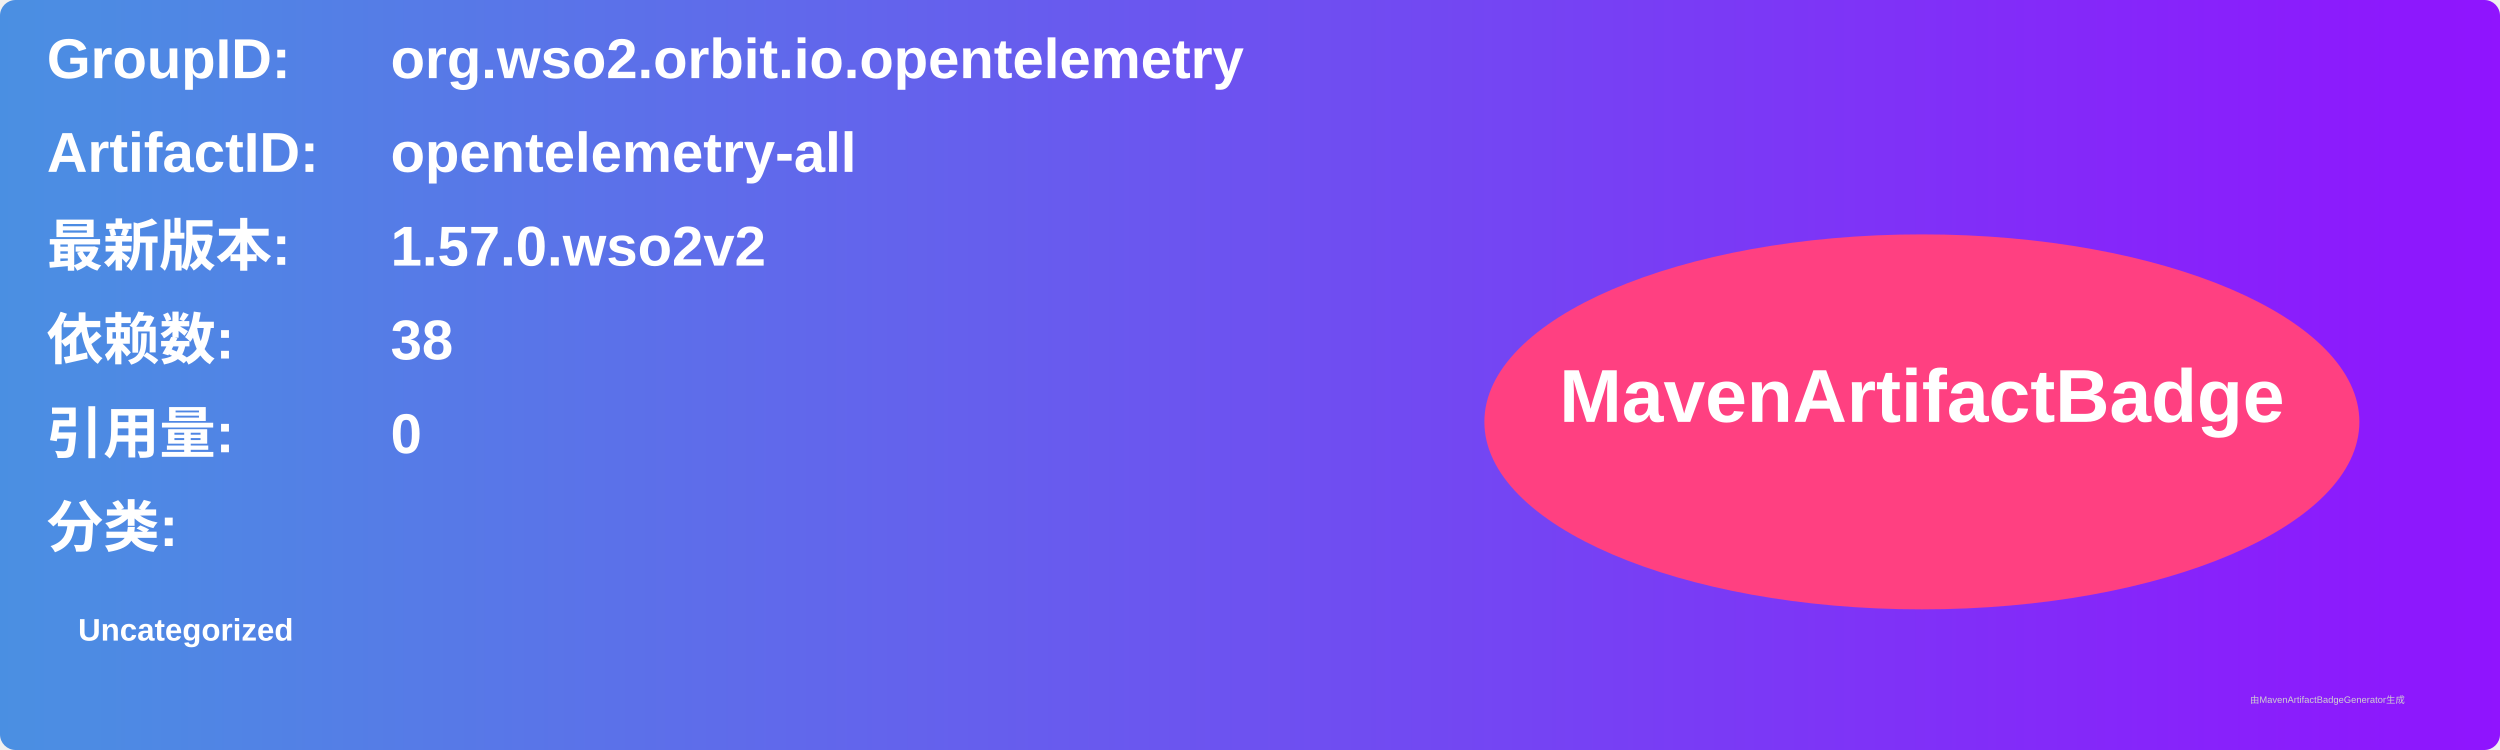
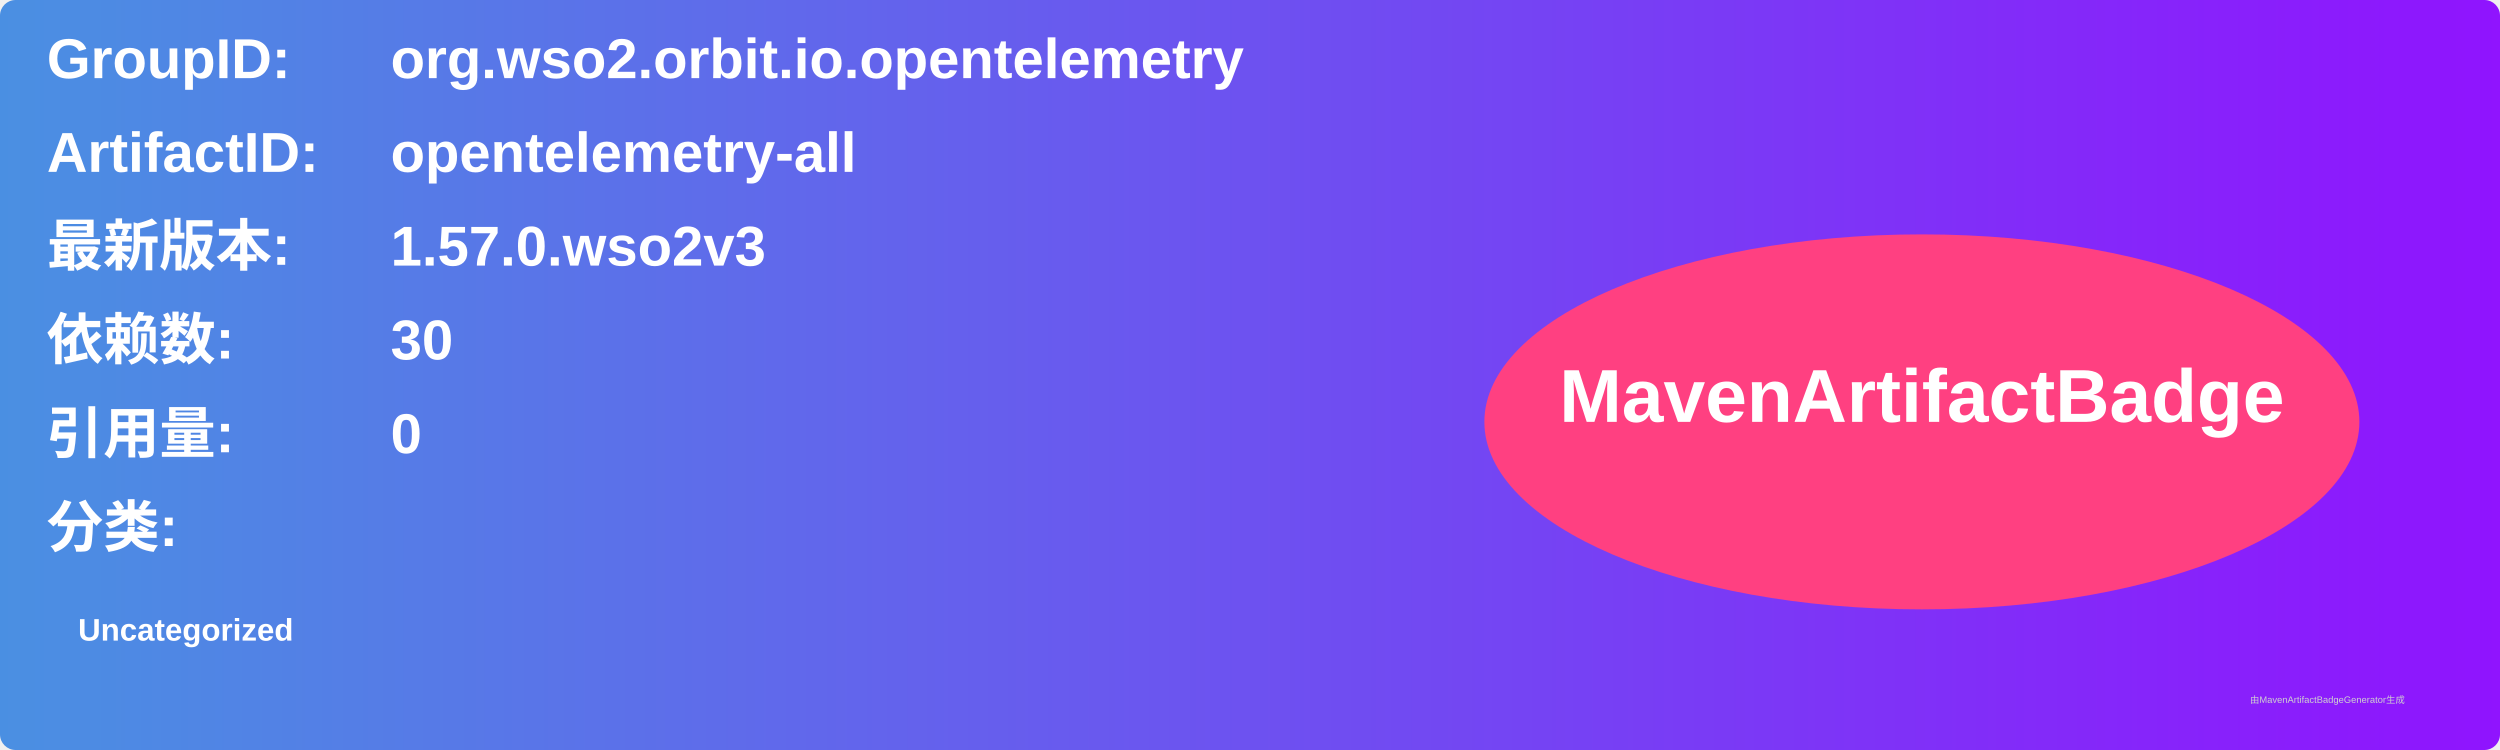
<svg xmlns="http://www.w3.org/2000/svg" width="800" height="240" viewBox="0 0 800 240">
  <linearGradient id="grad" x1="0%" y1="0%" x2="100%" y2="0%">
    <stop offset="0%" stop-color="#4a90e2" />
    <stop offset="100%" stop-color="#9013fe" />
  </linearGradient>
  <rect width="100%" height="100%" rx="5" ry="5" fill="url(#grad)" />
  <g transform="translate(15, 15)">
    <text x="0" y="10" font-family="Arial" font-size="18" fill="white" font-weight="bold" width="260">GroupID:</text>
    <text x="110" y="10" font-family="Arial" font-size="18" fill="white" font-weight="bold" width="460">org.wso2.orbit.io.opentelemetry</text>
    <text x="0" y="40" font-family="Arial" font-size="18" fill="white" font-weight="bold" width="260">ArtifactID:</text>
    <text x="110" y="40" font-family="Arial" font-size="18" fill="white" font-weight="bold" width="460">opentelemetry-all</text>
    <text x="0" y="70" font-family="Arial" font-size="18" fill="white" font-weight="bold">最新版本:</text>
    <text x="110" y="70" font-family="Arial" font-size="18" fill="white" font-weight="bold">
-       <tspan font-weight="bold">1.57.0.wso2v2</tspan>
+       <tspan font-weight="bold">1.57.0.wso2v3</tspan>
    </text>
    <text x="0" y="100" font-family="Arial" font-size="18" fill="white" font-weight="bold">依赖数: </text>
    <text x="110" y="100" font-family="Arial" font-size="18" fill="white">
-       <tspan font-weight="bold">38</tspan>
+       <tspan font-weight="bold">30</tspan>
    </text>
    <text x="0" y="130" font-family="Arial" font-size="18" fill="white" font-weight="bold">引用量: </text>
    <text x="110" y="130" font-family="Arial" font-size="18" fill="white">
      <tspan font-weight="bold">0</tspan>
    </text>
    <text x="0" y="160" font-family="Arial" font-size="18" fill="white" font-weight="bold">分类:</text>
    <text x="10" y="190" font-family="Arial" font-size="10" fill="white">
      <tspan font-weight="bold">Uncategorized</tspan>
    </text>
    <ellipse cx="600" cy="120" rx="140" ry="60" fill="#ff4081" />
    <text x="600" y="120" text-anchor="middle" font-family="Arial" font-size="24" fill="white" font-weight="bold">MavenArtifactBadge</text>
  </g>
  <text x="720" y="225" font-family="Arial" font-size="3" fill="#d0d0d0">由MavenArtifactBadgeGenerator生成</text>
</svg>
